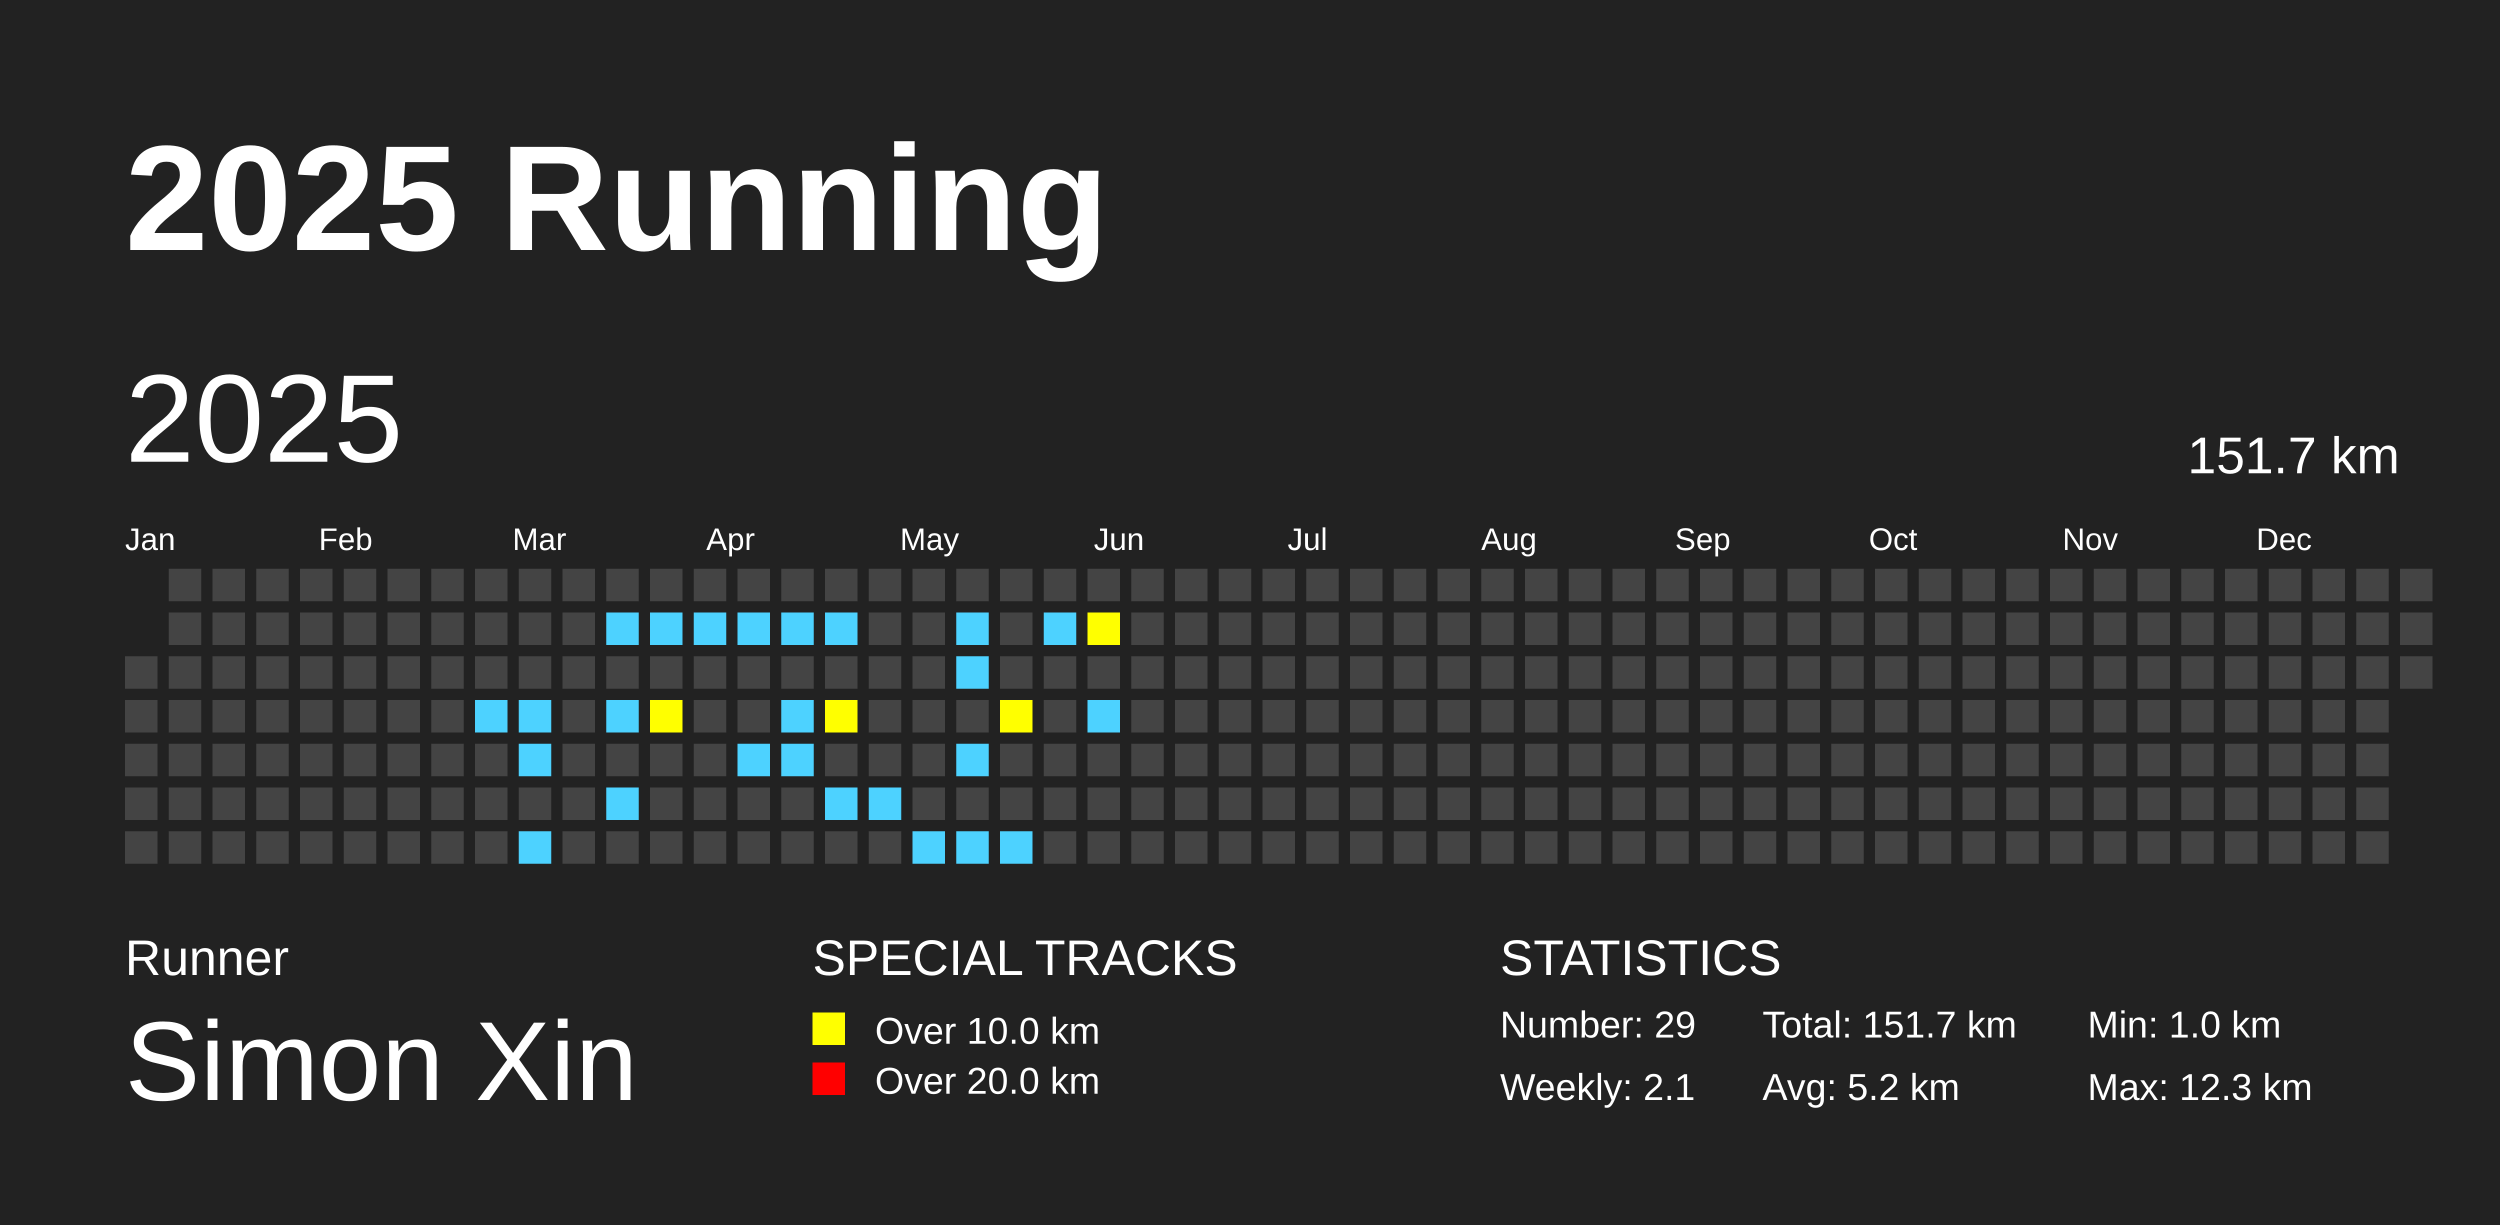
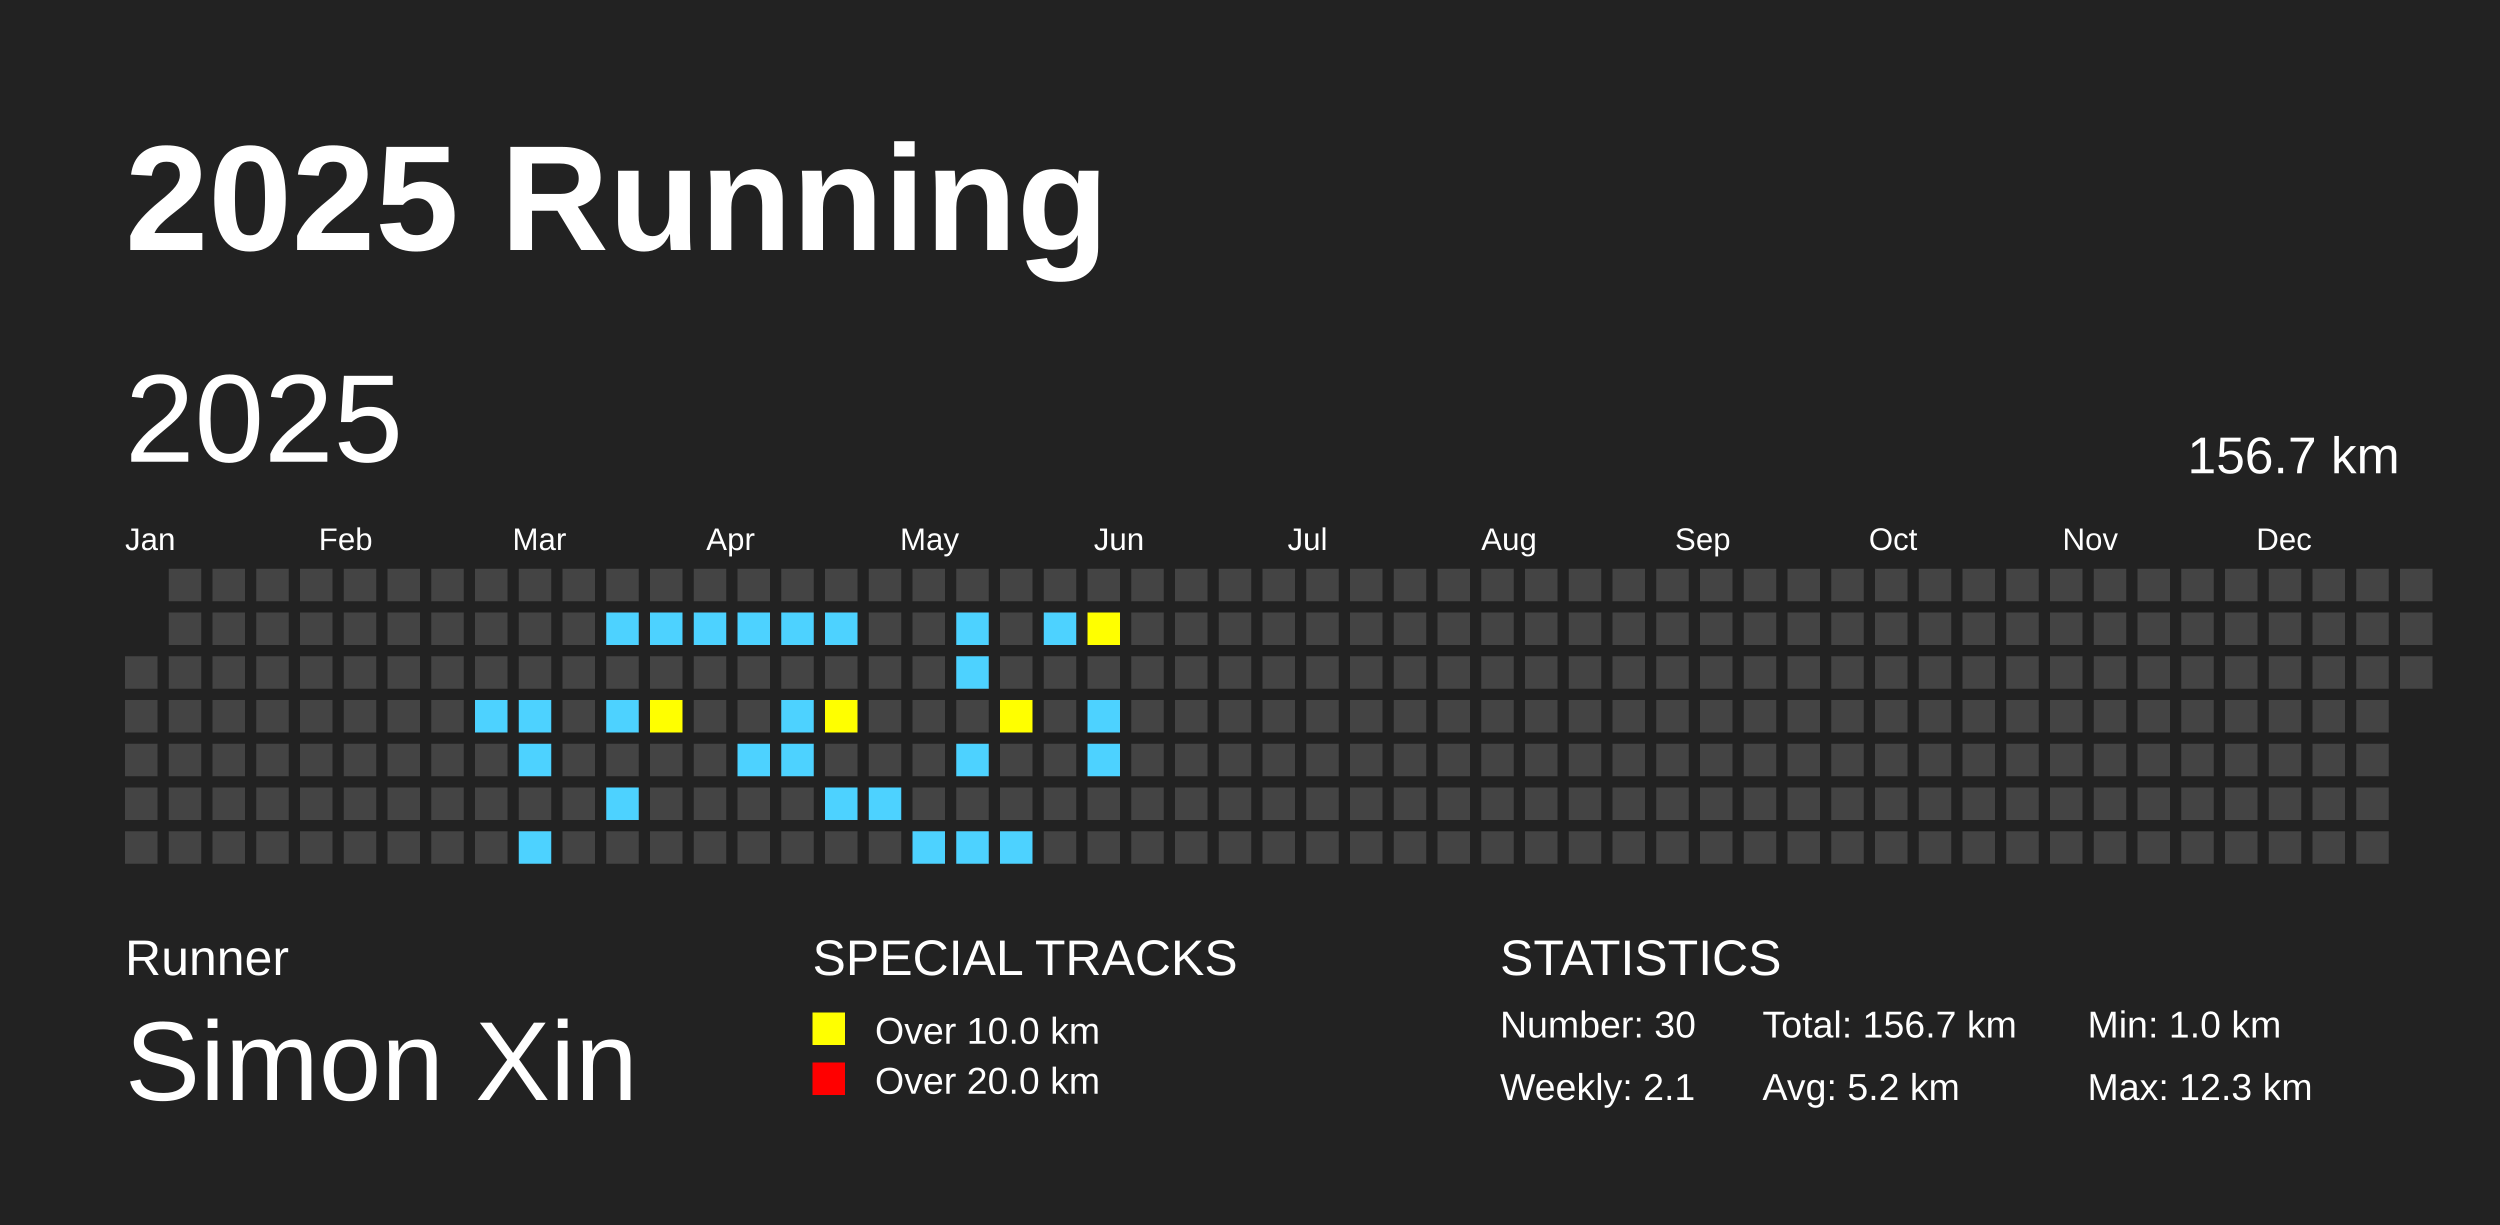
<svg xmlns="http://www.w3.org/2000/svg" baseProfile="full" height="98mm" version="1.1" viewBox="0,0,200,98" width="200mm">
  <defs />
  <rect fill="#222222" height="98" width="200" x="0" y="0" />
  <text fill="#FFFFFF" style="font-size:12px; font-family:Arial; font-weight:bold;" x="10" y="20">2025 Running</text>
  <text fill="#FFFFFF" style="font-size:4px; font-family:Arial" x="10" y="78">Runner</text>
  <text fill="#FFFFFF" style="font-size:9px; font-family:Arial" x="10" y="88">Simon Xin</text>
  <text fill="#FFFFFF" style="font-size:4px; font-family:Arial" x="65" y="78">SPECIAL TRACKS</text>
  <rect fill="yellow" height="2.6" width="2.6" x="65" y="81" />
  <text fill="#FFFFFF" style="font-size:3px; font-family:Arial" x="70" y="83.5">Over 10.0 km</text>
  <rect fill="red" height="2.6" width="2.6" x="65" y="85" />
  <text fill="#FFFFFF" style="font-size:3px; font-family:Arial" x="70" y="87.5">Over 20.0 km</text>
  <text fill="#FFFFFF" style="font-size:4px; font-family:Arial" x="120" y="78">STATISTICS</text>
-   <text fill="#FFFFFF" style="font-size:3px; font-family:Arial" x="120" y="83">Number: 29</text>
+   <text fill="#FFFFFF" style="font-size:3px; font-family:Arial" x="120" y="83">Number: 30</text>
  <text fill="#FFFFFF" style="font-size:3px; font-family:Arial" x="120" y="88">Weekly: 2.1</text>
-   <text fill="#FFFFFF" style="font-size:3px; font-family:Arial" x="141" y="83">Total: 151.7 km</text>
+   <text fill="#FFFFFF" style="font-size:3px; font-family:Arial" x="141" y="83">Total: 156.7 km</text>
  <text fill="#FFFFFF" style="font-size:3px; font-family:Arial" x="141" y="88">Avg: 5.2 km</text>
  <text fill="#FFFFFF" style="font-size:3px; font-family:Arial" x="167" y="83">Min: 1.0 km</text>
  <text fill="#FFFFFF" style="font-size:3px; font-family:Arial" x="167" y="88">Max: 12.3 km</text>
  <text dominant-baseline="hanging" fill="#FFFFFF" style="font-size:10.0px; font-family:Arial;" x="10" y="30">2025</text>
-   <text dominant-baseline="hanging" fill="#FFFFFF" style="font-size:4.125px; font-family:Arial;" x="175" y="35">151.7 km</text>
+   <text dominant-baseline="hanging" fill="#FFFFFF" style="font-size:4.125px; font-family:Arial;" x="175" y="35">156.7 km</text>
  <text fill="#FFFFFF" style="font-size:2.5px; font-family:Arial" x="10.0" y="44">Jan</text>
  <text fill="#FFFFFF" style="font-size:2.5px; font-family:Arial" x="25.5" y="44">Feb</text>
  <text fill="#FFFFFF" style="font-size:2.5px; font-family:Arial" x="41.0" y="44">Mar</text>
  <text fill="#FFFFFF" style="font-size:2.5px; font-family:Arial" x="56.5" y="44">Apr</text>
  <text fill="#FFFFFF" style="font-size:2.5px; font-family:Arial" x="72.0" y="44">May</text>
  <text fill="#FFFFFF" style="font-size:2.5px; font-family:Arial" x="87.5" y="44">Jun</text>
  <text fill="#FFFFFF" style="font-size:2.5px; font-family:Arial" x="103.0" y="44">Jul</text>
  <text fill="#FFFFFF" style="font-size:2.5px; font-family:Arial" x="118.5" y="44">Aug</text>
  <text fill="#FFFFFF" style="font-size:2.5px; font-family:Arial" x="134.0" y="44">Sep</text>
  <text fill="#FFFFFF" style="font-size:2.5px; font-family:Arial" x="149.5" y="44">Oct</text>
  <text fill="#FFFFFF" style="font-size:2.5px; font-family:Arial" x="165.0" y="44">Nov</text>
  <text fill="#FFFFFF" style="font-size:2.5px; font-family:Arial" x="180.5" y="44">Dec</text>
  <rect fill="#444444" height="2.6" width="2.6" x="10.0" y="52.5" />
  <rect fill="#444444" height="2.6" width="2.6" x="10.0" y="56.0" />
  <rect fill="#444444" height="2.6" width="2.6" x="10.0" y="59.5" />
  <rect fill="#444444" height="2.6" width="2.6" x="10.0" y="63.0" />
  <rect fill="#444444" height="2.6" width="2.6" x="10.0" y="66.5" />
  <rect fill="#444444" height="2.6" width="2.6" x="13.5" y="45.5" />
  <rect fill="#444444" height="2.6" width="2.6" x="13.5" y="49.0" />
  <rect fill="#444444" height="2.6" width="2.6" x="13.5" y="52.5" />
  <rect fill="#444444" height="2.6" width="2.6" x="13.5" y="56.0" />
  <rect fill="#444444" height="2.6" width="2.6" x="13.5" y="59.5" />
  <rect fill="#444444" height="2.6" width="2.6" x="13.5" y="63.0" />
  <rect fill="#444444" height="2.6" width="2.6" x="13.5" y="66.5" />
  <rect fill="#444444" height="2.6" width="2.6" x="17.0" y="45.5" />
  <rect fill="#444444" height="2.6" width="2.6" x="17.0" y="49.0" />
  <rect fill="#444444" height="2.6" width="2.6" x="17.0" y="52.5" />
  <rect fill="#444444" height="2.6" width="2.6" x="17.0" y="56.0" />
  <rect fill="#444444" height="2.6" width="2.6" x="17.0" y="59.5" />
  <rect fill="#444444" height="2.6" width="2.6" x="17.0" y="63.0" />
  <rect fill="#444444" height="2.6" width="2.6" x="17.0" y="66.5" />
  <rect fill="#444444" height="2.6" width="2.6" x="20.5" y="45.5" />
  <rect fill="#444444" height="2.6" width="2.6" x="20.5" y="49.0" />
  <rect fill="#444444" height="2.6" width="2.6" x="20.5" y="52.5" />
  <rect fill="#444444" height="2.6" width="2.6" x="20.5" y="56.0" />
  <rect fill="#444444" height="2.6" width="2.6" x="20.5" y="59.5" />
  <rect fill="#444444" height="2.6" width="2.6" x="20.5" y="63.0" />
  <rect fill="#444444" height="2.6" width="2.6" x="20.5" y="66.5" />
  <rect fill="#444444" height="2.6" width="2.6" x="24.0" y="45.5" />
  <rect fill="#444444" height="2.6" width="2.6" x="24.0" y="49.0" />
  <rect fill="#444444" height="2.6" width="2.6" x="24.0" y="52.5" />
  <rect fill="#444444" height="2.6" width="2.6" x="24.0" y="56.0" />
  <rect fill="#444444" height="2.6" width="2.6" x="24.0" y="59.5" />
  <rect fill="#444444" height="2.6" width="2.6" x="24.0" y="63.0" />
  <rect fill="#444444" height="2.6" width="2.6" x="24.0" y="66.5" />
  <rect fill="#444444" height="2.6" width="2.6" x="27.5" y="45.5" />
  <rect fill="#444444" height="2.6" width="2.6" x="27.5" y="49.0" />
  <rect fill="#444444" height="2.6" width="2.6" x="27.5" y="52.5" />
  <rect fill="#444444" height="2.6" width="2.6" x="27.5" y="56.0" />
  <rect fill="#444444" height="2.6" width="2.6" x="27.5" y="59.5" />
  <rect fill="#444444" height="2.6" width="2.6" x="27.5" y="63.0" />
  <rect fill="#444444" height="2.6" width="2.6" x="27.5" y="66.5" />
  <rect fill="#444444" height="2.6" width="2.6" x="31.0" y="45.5" />
  <rect fill="#444444" height="2.6" width="2.6" x="31.0" y="49.0" />
  <rect fill="#444444" height="2.6" width="2.6" x="31.0" y="52.5" />
  <rect fill="#444444" height="2.6" width="2.6" x="31.0" y="56.0" />
  <rect fill="#444444" height="2.6" width="2.6" x="31.0" y="59.5" />
  <rect fill="#444444" height="2.6" width="2.6" x="31.0" y="63.0" />
  <rect fill="#444444" height="2.6" width="2.6" x="31.0" y="66.5" />
  <rect fill="#444444" height="2.6" width="2.6" x="34.5" y="45.5" />
  <rect fill="#444444" height="2.6" width="2.6" x="34.5" y="49.0" />
  <rect fill="#444444" height="2.6" width="2.6" x="34.5" y="52.5" />
  <rect fill="#444444" height="2.6" width="2.6" x="34.5" y="56.0" />
  <rect fill="#444444" height="2.6" width="2.6" x="34.5" y="59.5" />
  <rect fill="#444444" height="2.6" width="2.6" x="34.5" y="63.0" />
  <rect fill="#444444" height="2.6" width="2.6" x="34.5" y="66.5" />
  <rect fill="#444444" height="2.6" width="2.6" x="38.0" y="45.5" />
  <rect fill="#444444" height="2.6" width="2.6" x="38.0" y="49.0" />
  <rect fill="#444444" height="2.6" width="2.6" x="38.0" y="52.5" />
  <rect fill="#4DD2FF" height="2.6" width="2.6" x="38.0" y="56.0" />
  <rect fill="#444444" height="2.6" width="2.6" x="38.0" y="59.5" />
  <rect fill="#444444" height="2.6" width="2.6" x="38.0" y="63.0" />
  <rect fill="#444444" height="2.6" width="2.6" x="38.0" y="66.5" />
  <rect fill="#444444" height="2.6" width="2.6" x="41.5" y="45.5" />
  <rect fill="#444444" height="2.6" width="2.6" x="41.5" y="49.0" />
  <rect fill="#444444" height="2.6" width="2.6" x="41.5" y="52.5" />
  <rect fill="#4DD2FF" height="2.6" width="2.6" x="41.5" y="56.0" />
  <rect fill="#4DD2FF" height="2.6" width="2.6" x="41.5" y="59.5" />
  <rect fill="#444444" height="2.6" width="2.6" x="41.5" y="63.0" />
  <rect fill="#4DD2FF" height="2.6" width="2.6" x="41.5" y="66.5" />
  <rect fill="#444444" height="2.6" width="2.6" x="45.0" y="45.5" />
  <rect fill="#444444" height="2.6" width="2.6" x="45.0" y="49.0" />
  <rect fill="#444444" height="2.6" width="2.6" x="45.0" y="52.5" />
  <rect fill="#444444" height="2.6" width="2.6" x="45.0" y="56.0" />
  <rect fill="#444444" height="2.6" width="2.6" x="45.0" y="59.5" />
  <rect fill="#444444" height="2.6" width="2.6" x="45.0" y="63.0" />
  <rect fill="#444444" height="2.6" width="2.6" x="45.0" y="66.5" />
  <rect fill="#444444" height="2.6" width="2.6" x="48.5" y="45.5" />
  <rect fill="#4DD2FF" height="2.6" width="2.6" x="48.5" y="49.0" />
  <rect fill="#444444" height="2.6" width="2.6" x="48.5" y="52.5" />
  <rect fill="#4DD2FF" height="2.6" width="2.6" x="48.5" y="56.0" />
  <rect fill="#444444" height="2.6" width="2.6" x="48.5" y="59.5" />
  <rect fill="#4DD2FF" height="2.6" width="2.6" x="48.5" y="63.0" />
  <rect fill="#444444" height="2.6" width="2.6" x="48.5" y="66.5" />
  <rect fill="#444444" height="2.6" width="2.6" x="52.0" y="45.5" />
  <rect fill="#4DD2FF" height="2.6" width="2.6" x="52.0" y="49.0" />
  <rect fill="#444444" height="2.6" width="2.6" x="52.0" y="52.5" />
  <rect fill="yellow" height="2.6" width="2.6" x="52.0" y="56.0" />
  <rect fill="#444444" height="2.6" width="2.6" x="52.0" y="59.5" />
  <rect fill="#444444" height="2.6" width="2.6" x="52.0" y="63.0" />
  <rect fill="#444444" height="2.6" width="2.6" x="52.0" y="66.5" />
  <rect fill="#444444" height="2.6" width="2.6" x="55.5" y="45.5" />
  <rect fill="#4DD2FF" height="2.6" width="2.6" x="55.5" y="49.0" />
  <rect fill="#444444" height="2.6" width="2.6" x="55.5" y="52.5" />
  <rect fill="#444444" height="2.6" width="2.6" x="55.5" y="56.0" />
  <rect fill="#444444" height="2.6" width="2.6" x="55.5" y="59.5" />
  <rect fill="#444444" height="2.6" width="2.6" x="55.5" y="63.0" />
  <rect fill="#444444" height="2.6" width="2.6" x="55.5" y="66.5" />
  <rect fill="#444444" height="2.6" width="2.6" x="59.0" y="45.5" />
  <rect fill="#4DD2FF" height="2.6" width="2.6" x="59.0" y="49.0" />
  <rect fill="#444444" height="2.6" width="2.6" x="59.0" y="52.5" />
  <rect fill="#444444" height="2.6" width="2.6" x="59.0" y="56.0" />
  <rect fill="#4DD2FF" height="2.6" width="2.6" x="59.0" y="59.5" />
  <rect fill="#444444" height="2.6" width="2.6" x="59.0" y="63.0" />
  <rect fill="#444444" height="2.6" width="2.6" x="59.0" y="66.5" />
  <rect fill="#444444" height="2.6" width="2.6" x="62.5" y="45.5" />
  <rect fill="#4DD2FF" height="2.6" width="2.6" x="62.5" y="49.0" />
  <rect fill="#444444" height="2.6" width="2.6" x="62.5" y="52.5" />
  <rect fill="#4DD2FF" height="2.6" width="2.6" x="62.5" y="56.0" />
  <rect fill="#4DD2FF" height="2.6" width="2.6" x="62.5" y="59.5" />
  <rect fill="#444444" height="2.6" width="2.6" x="62.5" y="63.0" />
  <rect fill="#444444" height="2.6" width="2.6" x="62.5" y="66.5" />
  <rect fill="#444444" height="2.6" width="2.6" x="66.0" y="45.5" />
  <rect fill="#4DD2FF" height="2.6" width="2.6" x="66.0" y="49.0" />
  <rect fill="#444444" height="2.6" width="2.6" x="66.0" y="52.5" />
  <rect fill="yellow" height="2.6" width="2.6" x="66.0" y="56.0" />
  <rect fill="#444444" height="2.6" width="2.6" x="66.0" y="59.5" />
  <rect fill="#4DD2FF" height="2.6" width="2.6" x="66.0" y="63.0" />
  <rect fill="#444444" height="2.6" width="2.6" x="66.0" y="66.5" />
  <rect fill="#444444" height="2.6" width="2.6" x="69.5" y="45.5" />
  <rect fill="#444444" height="2.6" width="2.6" x="69.5" y="49.0" />
  <rect fill="#444444" height="2.6" width="2.6" x="69.5" y="52.5" />
  <rect fill="#444444" height="2.6" width="2.6" x="69.5" y="56.0" />
  <rect fill="#444444" height="2.6" width="2.6" x="69.5" y="59.5" />
  <rect fill="#4DD2FF" height="2.6" width="2.6" x="69.5" y="63.0" />
  <rect fill="#444444" height="2.6" width="2.6" x="69.5" y="66.5" />
  <rect fill="#444444" height="2.6" width="2.6" x="73.0" y="45.5" />
  <rect fill="#444444" height="2.6" width="2.6" x="73.0" y="49.0" />
  <rect fill="#444444" height="2.6" width="2.6" x="73.0" y="52.5" />
  <rect fill="#444444" height="2.6" width="2.6" x="73.0" y="56.0" />
  <rect fill="#444444" height="2.6" width="2.6" x="73.0" y="59.5" />
  <rect fill="#444444" height="2.6" width="2.6" x="73.0" y="63.0" />
  <rect fill="#4DD2FF" height="2.6" width="2.6" x="73.0" y="66.5" />
  <rect fill="#444444" height="2.6" width="2.6" x="76.5" y="45.5" />
  <rect fill="#4DD2FF" height="2.6" width="2.6" x="76.5" y="49.0" />
  <rect fill="#4DD2FF" height="2.6" width="2.6" x="76.5" y="52.5" />
  <rect fill="#444444" height="2.6" width="2.6" x="76.5" y="56.0" />
  <rect fill="#4DD2FF" height="2.6" width="2.6" x="76.5" y="59.5" />
  <rect fill="#444444" height="2.6" width="2.6" x="76.5" y="63.0" />
  <rect fill="#4DD2FF" height="2.6" width="2.6" x="76.5" y="66.5" />
  <rect fill="#444444" height="2.6" width="2.6" x="80.0" y="45.5" />
  <rect fill="#444444" height="2.6" width="2.6" x="80.0" y="49.0" />
  <rect fill="#444444" height="2.6" width="2.6" x="80.0" y="52.5" />
  <rect fill="yellow" height="2.6" width="2.6" x="80.0" y="56.0" />
  <rect fill="#444444" height="2.6" width="2.6" x="80.0" y="59.5" />
  <rect fill="#444444" height="2.6" width="2.6" x="80.0" y="63.0" />
  <rect fill="#4DD2FF" height="2.6" width="2.6" x="80.0" y="66.5" />
  <rect fill="#444444" height="2.6" width="2.6" x="83.5" y="45.5" />
  <rect fill="#4DD2FF" height="2.6" width="2.6" x="83.5" y="49.0" />
  <rect fill="#444444" height="2.6" width="2.6" x="83.5" y="52.5" />
  <rect fill="#444444" height="2.6" width="2.6" x="83.5" y="56.0" />
  <rect fill="#444444" height="2.6" width="2.6" x="83.5" y="59.5" />
  <rect fill="#444444" height="2.6" width="2.6" x="83.5" y="63.0" />
  <rect fill="#444444" height="2.6" width="2.6" x="83.5" y="66.5" />
  <rect fill="#444444" height="2.6" width="2.6" x="87.0" y="45.5" />
  <rect fill="yellow" height="2.6" width="2.6" x="87.0" y="49.0" />
  <rect fill="#444444" height="2.6" width="2.6" x="87.0" y="52.5" />
  <rect fill="#4DD2FF" height="2.6" width="2.6" x="87.0" y="56.0" />
-   <rect fill="#444444" height="2.6" width="2.6" x="87.0" y="59.5" />
+   <rect fill="#4DD2FF" height="2.6" width="2.6" x="87.0" y="59.5" />
  <rect fill="#444444" height="2.6" width="2.6" x="87.0" y="63.0" />
  <rect fill="#444444" height="2.6" width="2.6" x="87.0" y="66.5" />
  <rect fill="#444444" height="2.6" width="2.6" x="90.5" y="45.5" />
  <rect fill="#444444" height="2.6" width="2.6" x="90.5" y="49.0" />
  <rect fill="#444444" height="2.6" width="2.6" x="90.5" y="52.5" />
  <rect fill="#444444" height="2.6" width="2.6" x="90.5" y="56.0" />
  <rect fill="#444444" height="2.6" width="2.6" x="90.5" y="59.5" />
  <rect fill="#444444" height="2.6" width="2.6" x="90.5" y="63.0" />
  <rect fill="#444444" height="2.6" width="2.6" x="90.5" y="66.5" />
  <rect fill="#444444" height="2.6" width="2.6" x="94.0" y="45.5" />
  <rect fill="#444444" height="2.6" width="2.6" x="94.0" y="49.0" />
  <rect fill="#444444" height="2.6" width="2.6" x="94.0" y="52.5" />
  <rect fill="#444444" height="2.6" width="2.6" x="94.0" y="56.0" />
  <rect fill="#444444" height="2.6" width="2.6" x="94.0" y="59.5" />
  <rect fill="#444444" height="2.6" width="2.6" x="94.0" y="63.0" />
  <rect fill="#444444" height="2.6" width="2.6" x="94.0" y="66.5" />
  <rect fill="#444444" height="2.6" width="2.6" x="97.5" y="45.5" />
  <rect fill="#444444" height="2.6" width="2.6" x="97.5" y="49.0" />
  <rect fill="#444444" height="2.6" width="2.6" x="97.5" y="52.5" />
  <rect fill="#444444" height="2.6" width="2.6" x="97.5" y="56.0" />
  <rect fill="#444444" height="2.6" width="2.6" x="97.5" y="59.5" />
  <rect fill="#444444" height="2.6" width="2.6" x="97.5" y="63.0" />
  <rect fill="#444444" height="2.6" width="2.6" x="97.5" y="66.5" />
  <rect fill="#444444" height="2.6" width="2.6" x="101.0" y="45.5" />
  <rect fill="#444444" height="2.6" width="2.6" x="101.0" y="49.0" />
  <rect fill="#444444" height="2.6" width="2.6" x="101.0" y="52.5" />
  <rect fill="#444444" height="2.6" width="2.6" x="101.0" y="56.0" />
  <rect fill="#444444" height="2.6" width="2.6" x="101.0" y="59.5" />
  <rect fill="#444444" height="2.6" width="2.6" x="101.0" y="63.0" />
  <rect fill="#444444" height="2.6" width="2.6" x="101.0" y="66.5" />
  <rect fill="#444444" height="2.6" width="2.6" x="104.5" y="45.5" />
  <rect fill="#444444" height="2.6" width="2.6" x="104.5" y="49.0" />
  <rect fill="#444444" height="2.6" width="2.6" x="104.5" y="52.5" />
  <rect fill="#444444" height="2.6" width="2.6" x="104.5" y="56.0" />
  <rect fill="#444444" height="2.6" width="2.6" x="104.5" y="59.5" />
  <rect fill="#444444" height="2.6" width="2.6" x="104.5" y="63.0" />
  <rect fill="#444444" height="2.6" width="2.6" x="104.5" y="66.5" />
  <rect fill="#444444" height="2.6" width="2.6" x="108.0" y="45.5" />
  <rect fill="#444444" height="2.6" width="2.6" x="108.0" y="49.0" />
  <rect fill="#444444" height="2.6" width="2.6" x="108.0" y="52.5" />
  <rect fill="#444444" height="2.6" width="2.6" x="108.0" y="56.0" />
  <rect fill="#444444" height="2.6" width="2.6" x="108.0" y="59.5" />
  <rect fill="#444444" height="2.6" width="2.6" x="108.0" y="63.0" />
  <rect fill="#444444" height="2.6" width="2.6" x="108.0" y="66.5" />
  <rect fill="#444444" height="2.6" width="2.6" x="111.5" y="45.5" />
  <rect fill="#444444" height="2.6" width="2.6" x="111.5" y="49.0" />
  <rect fill="#444444" height="2.6" width="2.6" x="111.5" y="52.5" />
  <rect fill="#444444" height="2.6" width="2.6" x="111.5" y="56.0" />
  <rect fill="#444444" height="2.6" width="2.6" x="111.5" y="59.5" />
  <rect fill="#444444" height="2.6" width="2.6" x="111.5" y="63.0" />
  <rect fill="#444444" height="2.6" width="2.6" x="111.5" y="66.5" />
  <rect fill="#444444" height="2.6" width="2.6" x="115.0" y="45.5" />
  <rect fill="#444444" height="2.6" width="2.6" x="115.0" y="49.0" />
  <rect fill="#444444" height="2.6" width="2.6" x="115.0" y="52.5" />
  <rect fill="#444444" height="2.6" width="2.6" x="115.0" y="56.0" />
  <rect fill="#444444" height="2.6" width="2.6" x="115.0" y="59.5" />
  <rect fill="#444444" height="2.6" width="2.6" x="115.0" y="63.0" />
  <rect fill="#444444" height="2.6" width="2.6" x="115.0" y="66.5" />
  <rect fill="#444444" height="2.6" width="2.6" x="118.5" y="45.5" />
  <rect fill="#444444" height="2.6" width="2.6" x="118.5" y="49.0" />
  <rect fill="#444444" height="2.6" width="2.6" x="118.5" y="52.5" />
  <rect fill="#444444" height="2.6" width="2.6" x="118.5" y="56.0" />
  <rect fill="#444444" height="2.6" width="2.6" x="118.5" y="59.5" />
  <rect fill="#444444" height="2.6" width="2.6" x="118.5" y="63.0" />
  <rect fill="#444444" height="2.6" width="2.6" x="118.5" y="66.5" />
  <rect fill="#444444" height="2.6" width="2.6" x="122.0" y="45.5" />
  <rect fill="#444444" height="2.6" width="2.6" x="122.0" y="49.0" />
  <rect fill="#444444" height="2.6" width="2.6" x="122.0" y="52.5" />
  <rect fill="#444444" height="2.6" width="2.6" x="122.0" y="56.0" />
  <rect fill="#444444" height="2.6" width="2.6" x="122.0" y="59.5" />
  <rect fill="#444444" height="2.6" width="2.6" x="122.0" y="63.0" />
  <rect fill="#444444" height="2.6" width="2.6" x="122.0" y="66.5" />
  <rect fill="#444444" height="2.6" width="2.6" x="125.5" y="45.5" />
  <rect fill="#444444" height="2.6" width="2.6" x="125.5" y="49.0" />
  <rect fill="#444444" height="2.6" width="2.6" x="125.5" y="52.5" />
  <rect fill="#444444" height="2.6" width="2.6" x="125.5" y="56.0" />
  <rect fill="#444444" height="2.6" width="2.6" x="125.5" y="59.5" />
  <rect fill="#444444" height="2.6" width="2.6" x="125.5" y="63.0" />
  <rect fill="#444444" height="2.6" width="2.6" x="125.5" y="66.5" />
  <rect fill="#444444" height="2.6" width="2.6" x="129.0" y="45.5" />
  <rect fill="#444444" height="2.6" width="2.6" x="129.0" y="49.0" />
  <rect fill="#444444" height="2.6" width="2.6" x="129.0" y="52.5" />
  <rect fill="#444444" height="2.6" width="2.6" x="129.0" y="56.0" />
  <rect fill="#444444" height="2.6" width="2.6" x="129.0" y="59.5" />
  <rect fill="#444444" height="2.6" width="2.6" x="129.0" y="63.0" />
  <rect fill="#444444" height="2.6" width="2.6" x="129.0" y="66.5" />
  <rect fill="#444444" height="2.6" width="2.6" x="132.5" y="45.5" />
  <rect fill="#444444" height="2.6" width="2.6" x="132.5" y="49.0" />
  <rect fill="#444444" height="2.6" width="2.6" x="132.5" y="52.5" />
  <rect fill="#444444" height="2.6" width="2.6" x="132.5" y="56.0" />
  <rect fill="#444444" height="2.6" width="2.6" x="132.5" y="59.5" />
  <rect fill="#444444" height="2.6" width="2.6" x="132.5" y="63.0" />
  <rect fill="#444444" height="2.6" width="2.6" x="132.5" y="66.5" />
  <rect fill="#444444" height="2.6" width="2.6" x="136.0" y="45.5" />
  <rect fill="#444444" height="2.6" width="2.6" x="136.0" y="49.0" />
  <rect fill="#444444" height="2.6" width="2.6" x="136.0" y="52.5" />
  <rect fill="#444444" height="2.6" width="2.6" x="136.0" y="56.0" />
  <rect fill="#444444" height="2.6" width="2.6" x="136.0" y="59.5" />
  <rect fill="#444444" height="2.6" width="2.6" x="136.0" y="63.0" />
  <rect fill="#444444" height="2.6" width="2.6" x="136.0" y="66.5" />
  <rect fill="#444444" height="2.6" width="2.6" x="139.5" y="45.5" />
  <rect fill="#444444" height="2.6" width="2.6" x="139.5" y="49.0" />
  <rect fill="#444444" height="2.6" width="2.6" x="139.5" y="52.5" />
  <rect fill="#444444" height="2.6" width="2.6" x="139.5" y="56.0" />
  <rect fill="#444444" height="2.6" width="2.6" x="139.5" y="59.5" />
  <rect fill="#444444" height="2.6" width="2.6" x="139.5" y="63.0" />
  <rect fill="#444444" height="2.6" width="2.6" x="139.5" y="66.5" />
  <rect fill="#444444" height="2.6" width="2.6" x="143.0" y="45.5" />
  <rect fill="#444444" height="2.6" width="2.6" x="143.0" y="49.0" />
  <rect fill="#444444" height="2.6" width="2.6" x="143.0" y="52.5" />
  <rect fill="#444444" height="2.6" width="2.6" x="143.0" y="56.0" />
  <rect fill="#444444" height="2.6" width="2.6" x="143.0" y="59.5" />
  <rect fill="#444444" height="2.6" width="2.6" x="143.0" y="63.0" />
  <rect fill="#444444" height="2.6" width="2.6" x="143.0" y="66.5" />
  <rect fill="#444444" height="2.6" width="2.6" x="146.5" y="45.5" />
  <rect fill="#444444" height="2.6" width="2.6" x="146.5" y="49.0" />
  <rect fill="#444444" height="2.6" width="2.6" x="146.5" y="52.5" />
  <rect fill="#444444" height="2.6" width="2.6" x="146.5" y="56.0" />
  <rect fill="#444444" height="2.6" width="2.6" x="146.5" y="59.5" />
  <rect fill="#444444" height="2.6" width="2.6" x="146.5" y="63.0" />
  <rect fill="#444444" height="2.6" width="2.6" x="146.5" y="66.5" />
  <rect fill="#444444" height="2.6" width="2.6" x="150.0" y="45.5" />
  <rect fill="#444444" height="2.6" width="2.6" x="150.0" y="49.0" />
  <rect fill="#444444" height="2.6" width="2.6" x="150.0" y="52.5" />
  <rect fill="#444444" height="2.6" width="2.6" x="150.0" y="56.0" />
  <rect fill="#444444" height="2.6" width="2.6" x="150.0" y="59.5" />
  <rect fill="#444444" height="2.6" width="2.6" x="150.0" y="63.0" />
  <rect fill="#444444" height="2.6" width="2.6" x="150.0" y="66.5" />
  <rect fill="#444444" height="2.6" width="2.6" x="153.5" y="45.5" />
  <rect fill="#444444" height="2.6" width="2.6" x="153.5" y="49.0" />
  <rect fill="#444444" height="2.6" width="2.6" x="153.5" y="52.5" />
  <rect fill="#444444" height="2.6" width="2.6" x="153.5" y="56.0" />
  <rect fill="#444444" height="2.6" width="2.6" x="153.5" y="59.5" />
  <rect fill="#444444" height="2.6" width="2.6" x="153.5" y="63.0" />
  <rect fill="#444444" height="2.6" width="2.6" x="153.5" y="66.5" />
  <rect fill="#444444" height="2.6" width="2.6" x="157.0" y="45.5" />
  <rect fill="#444444" height="2.6" width="2.6" x="157.0" y="49.0" />
  <rect fill="#444444" height="2.6" width="2.6" x="157.0" y="52.5" />
  <rect fill="#444444" height="2.6" width="2.6" x="157.0" y="56.0" />
  <rect fill="#444444" height="2.6" width="2.6" x="157.0" y="59.5" />
  <rect fill="#444444" height="2.6" width="2.6" x="157.0" y="63.0" />
  <rect fill="#444444" height="2.6" width="2.6" x="157.0" y="66.5" />
  <rect fill="#444444" height="2.6" width="2.6" x="160.5" y="45.5" />
  <rect fill="#444444" height="2.6" width="2.6" x="160.5" y="49.0" />
  <rect fill="#444444" height="2.6" width="2.6" x="160.5" y="52.5" />
  <rect fill="#444444" height="2.6" width="2.6" x="160.5" y="56.0" />
  <rect fill="#444444" height="2.6" width="2.6" x="160.5" y="59.5" />
  <rect fill="#444444" height="2.6" width="2.6" x="160.5" y="63.0" />
  <rect fill="#444444" height="2.6" width="2.6" x="160.5" y="66.5" />
  <rect fill="#444444" height="2.6" width="2.6" x="164.0" y="45.5" />
  <rect fill="#444444" height="2.6" width="2.6" x="164.0" y="49.0" />
  <rect fill="#444444" height="2.6" width="2.6" x="164.0" y="52.5" />
  <rect fill="#444444" height="2.6" width="2.6" x="164.0" y="56.0" />
  <rect fill="#444444" height="2.6" width="2.6" x="164.0" y="59.5" />
  <rect fill="#444444" height="2.6" width="2.6" x="164.0" y="63.0" />
  <rect fill="#444444" height="2.6" width="2.6" x="164.0" y="66.5" />
  <rect fill="#444444" height="2.6" width="2.6" x="167.5" y="45.5" />
  <rect fill="#444444" height="2.6" width="2.6" x="167.5" y="49.0" />
  <rect fill="#444444" height="2.6" width="2.6" x="167.5" y="52.5" />
  <rect fill="#444444" height="2.6" width="2.6" x="167.5" y="56.0" />
  <rect fill="#444444" height="2.6" width="2.6" x="167.5" y="59.5" />
  <rect fill="#444444" height="2.6" width="2.6" x="167.5" y="63.0" />
  <rect fill="#444444" height="2.6" width="2.6" x="167.5" y="66.5" />
  <rect fill="#444444" height="2.6" width="2.6" x="171.0" y="45.5" />
  <rect fill="#444444" height="2.6" width="2.6" x="171.0" y="49.0" />
  <rect fill="#444444" height="2.6" width="2.6" x="171.0" y="52.5" />
  <rect fill="#444444" height="2.6" width="2.6" x="171.0" y="56.0" />
  <rect fill="#444444" height="2.6" width="2.6" x="171.0" y="59.5" />
  <rect fill="#444444" height="2.6" width="2.6" x="171.0" y="63.0" />
  <rect fill="#444444" height="2.6" width="2.6" x="171.0" y="66.5" />
  <rect fill="#444444" height="2.6" width="2.6" x="174.5" y="45.5" />
  <rect fill="#444444" height="2.6" width="2.6" x="174.5" y="49.0" />
  <rect fill="#444444" height="2.6" width="2.6" x="174.5" y="52.5" />
  <rect fill="#444444" height="2.6" width="2.6" x="174.5" y="56.0" />
  <rect fill="#444444" height="2.6" width="2.6" x="174.5" y="59.5" />
  <rect fill="#444444" height="2.6" width="2.6" x="174.5" y="63.0" />
  <rect fill="#444444" height="2.6" width="2.6" x="174.5" y="66.5" />
  <rect fill="#444444" height="2.6" width="2.6" x="178.0" y="45.5" />
  <rect fill="#444444" height="2.6" width="2.6" x="178.0" y="49.0" />
  <rect fill="#444444" height="2.6" width="2.6" x="178.0" y="52.5" />
  <rect fill="#444444" height="2.6" width="2.6" x="178.0" y="56.0" />
  <rect fill="#444444" height="2.6" width="2.6" x="178.0" y="59.5" />
  <rect fill="#444444" height="2.6" width="2.6" x="178.0" y="63.0" />
  <rect fill="#444444" height="2.6" width="2.6" x="178.0" y="66.5" />
  <rect fill="#444444" height="2.6" width="2.6" x="181.5" y="45.5" />
  <rect fill="#444444" height="2.6" width="2.6" x="181.5" y="49.0" />
  <rect fill="#444444" height="2.6" width="2.6" x="181.5" y="52.5" />
  <rect fill="#444444" height="2.6" width="2.6" x="181.5" y="56.0" />
  <rect fill="#444444" height="2.6" width="2.6" x="181.5" y="59.5" />
  <rect fill="#444444" height="2.6" width="2.6" x="181.5" y="63.0" />
  <rect fill="#444444" height="2.6" width="2.6" x="181.5" y="66.5" />
  <rect fill="#444444" height="2.6" width="2.6" x="185.0" y="45.5" />
  <rect fill="#444444" height="2.6" width="2.6" x="185.0" y="49.0" />
  <rect fill="#444444" height="2.6" width="2.6" x="185.0" y="52.5" />
  <rect fill="#444444" height="2.6" width="2.6" x="185.0" y="56.0" />
  <rect fill="#444444" height="2.6" width="2.6" x="185.0" y="59.5" />
  <rect fill="#444444" height="2.6" width="2.6" x="185.0" y="63.0" />
  <rect fill="#444444" height="2.6" width="2.6" x="185.0" y="66.5" />
  <rect fill="#444444" height="2.6" width="2.6" x="188.5" y="45.5" />
  <rect fill="#444444" height="2.6" width="2.6" x="188.5" y="49.0" />
  <rect fill="#444444" height="2.6" width="2.6" x="188.5" y="52.5" />
  <rect fill="#444444" height="2.6" width="2.6" x="188.5" y="56.0" />
  <rect fill="#444444" height="2.6" width="2.6" x="188.5" y="59.5" />
  <rect fill="#444444" height="2.6" width="2.6" x="188.5" y="63.0" />
  <rect fill="#444444" height="2.6" width="2.6" x="188.5" y="66.5" />
  <rect fill="#444444" height="2.6" width="2.6" x="192.0" y="45.5" />
  <rect fill="#444444" height="2.6" width="2.6" x="192.0" y="49.0" />
  <rect fill="#444444" height="2.6" width="2.6" x="192.0" y="52.5" />
</svg>
